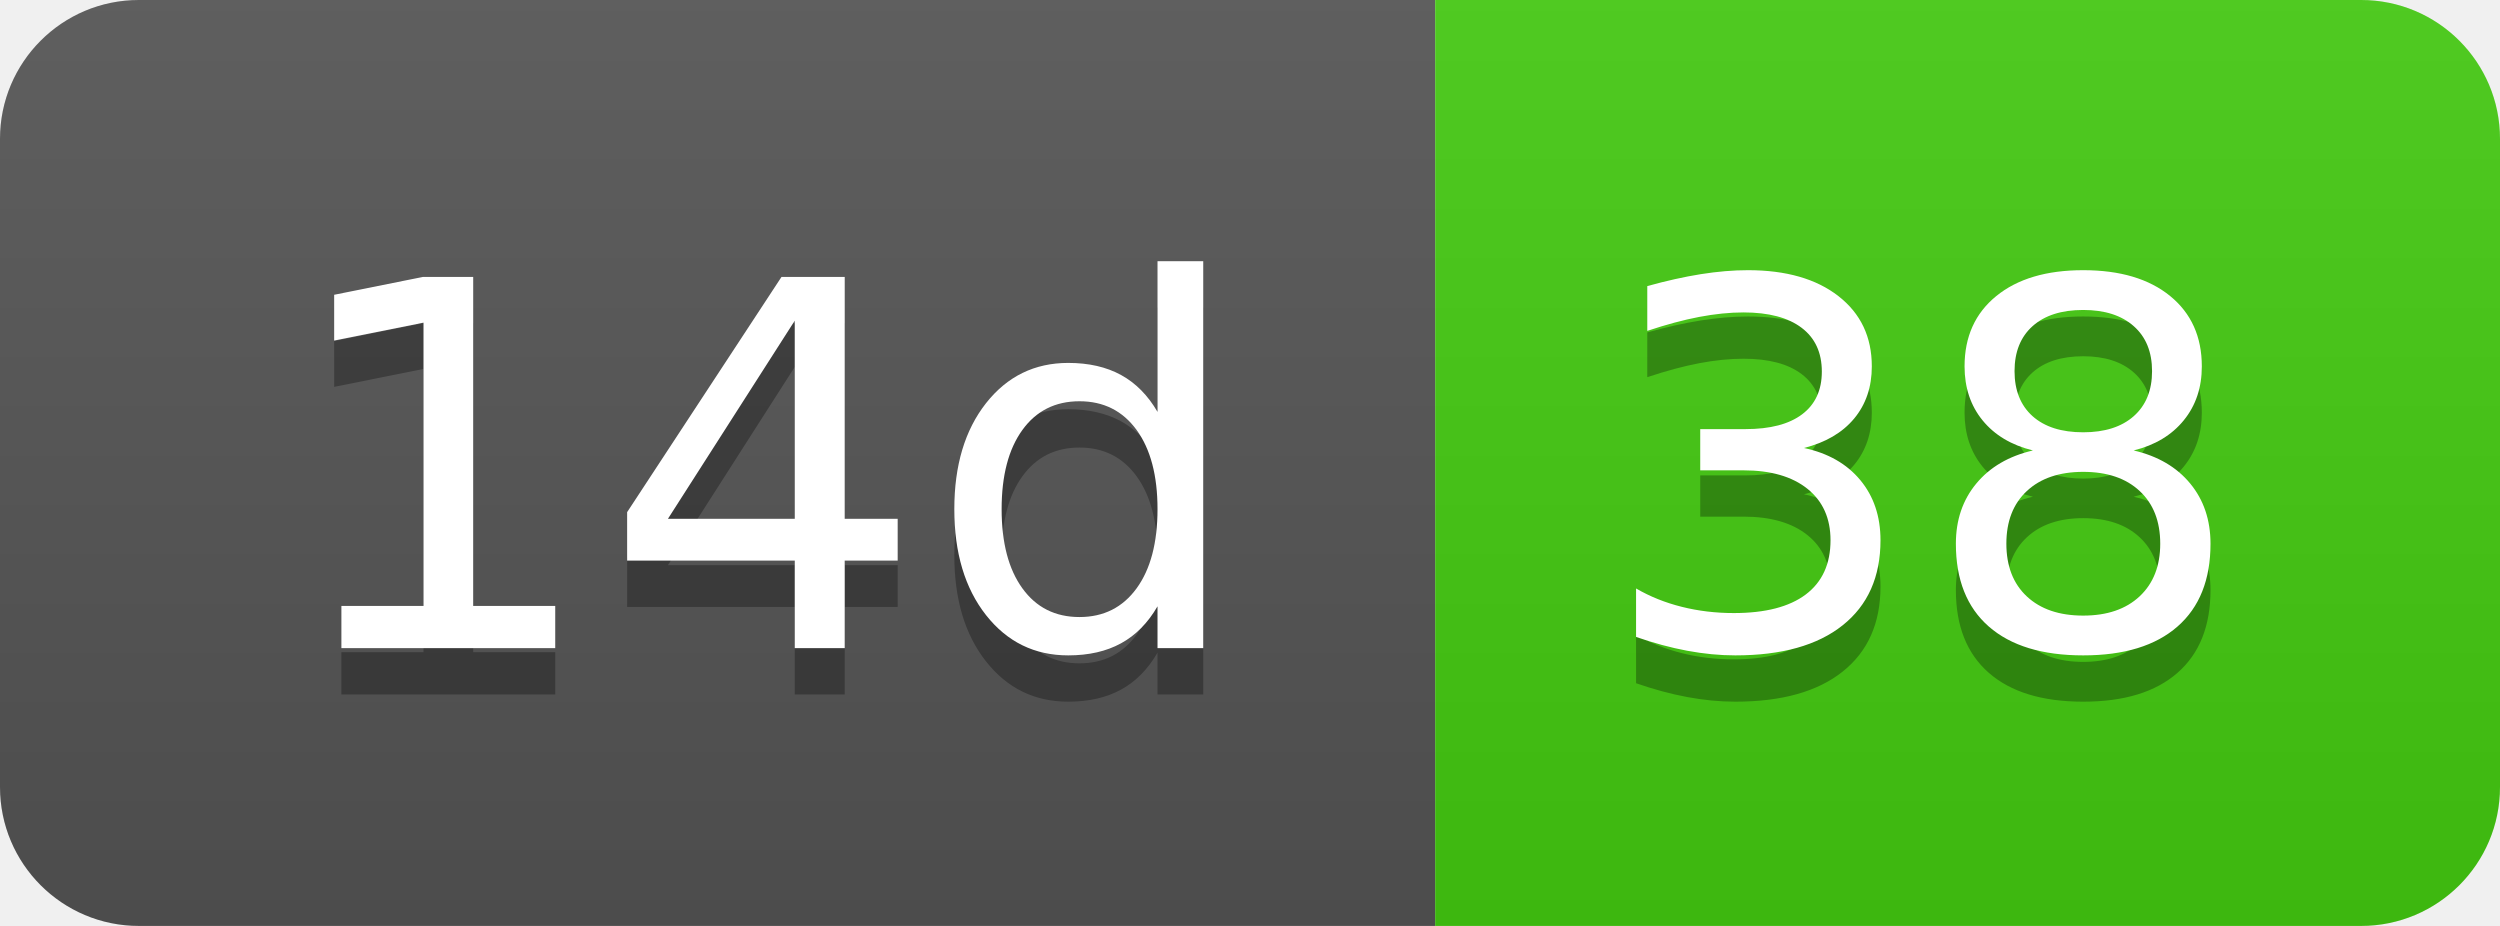
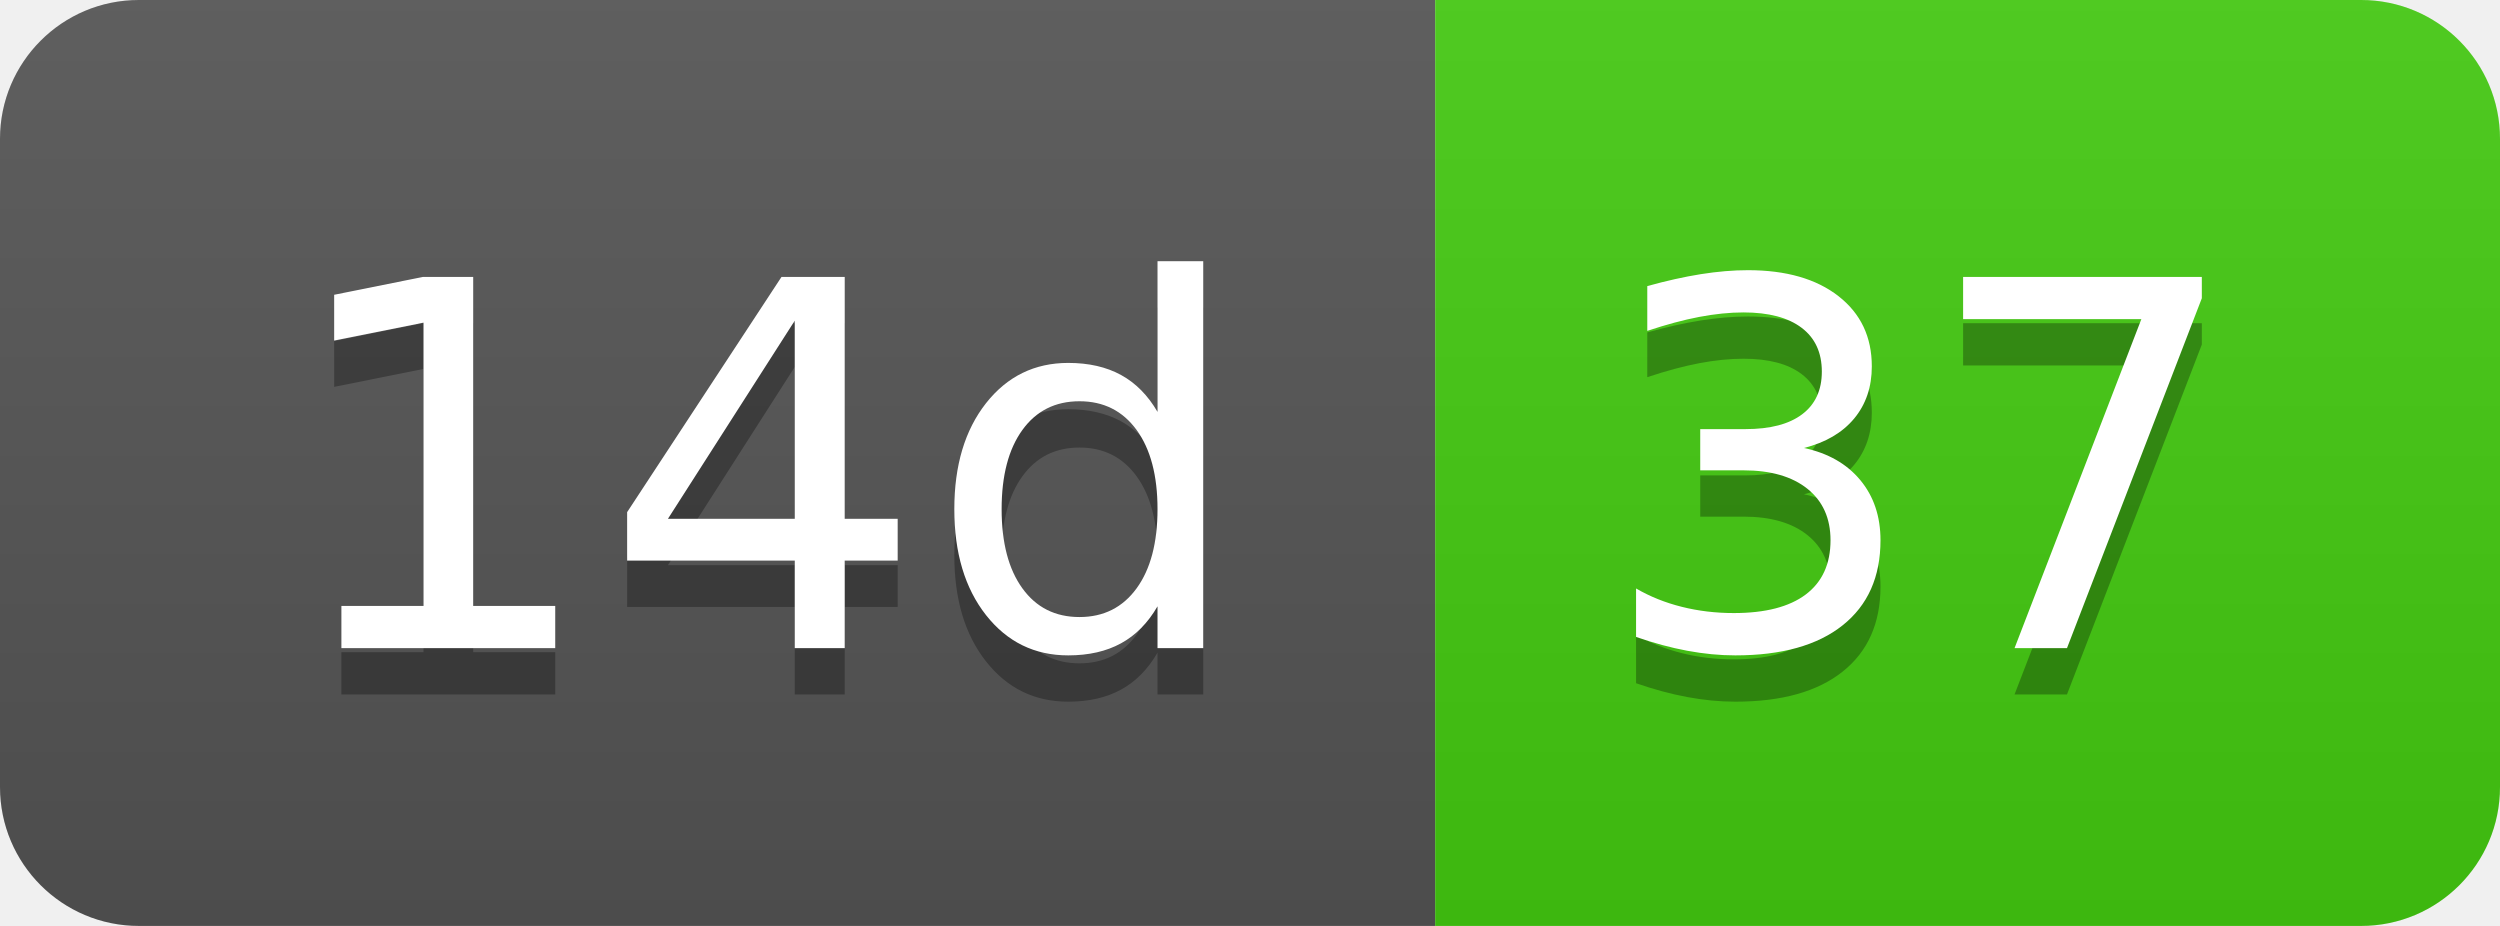
- <svg xmlns="http://www.w3.org/2000/svg" width="54" height="20" role="img" aria-label="14d: 38">
+ <svg xmlns="http://www.w3.org/2000/svg" width="54" height="20" role="img" aria-label="14d: 37">
  <linearGradient id="s" x2="0" y2="100%">
    <stop offset="0" stop-color="#bbb" stop-opacity=".1" />
    <stop offset="1" stop-opacity=".1" />
  </linearGradient>
  <clipPath id="r">
    <rect width="54" height="20" rx="3" fill="#fff" />
  </clipPath>
  <g clip-path="url(#r)">
    <rect width="31" height="20" fill="#555" />
    <rect x="31" width="23" height="20" fill="#4c1" />
    <rect width="54" height="20" fill="url(#s)" />
  </g>
  <g fill="#fff" text-anchor="middle" font-family="Verdana,Geneva,DejaVu Sans,sans-serif" text-rendering="geometricPrecision" font-size="110">
    <text aria-hidden="true" x="165" y="150" fill="#010101" fill-opacity=".3" transform="scale(.1)" textLength="210">14d</text>
    <text x="165" y="140" transform="scale(.1)" fill="#fff" textLength="210">14d</text>
-     <text aria-hidden="true" x="415" y="150" fill="#010101" fill-opacity=".3" transform="scale(.1)" textLength="130">38</text>
-     <text x="415" y="140" transform="scale(.1)" fill="#fff" textLength="130">38</text>
+     <text aria-hidden="true" x="415" y="150" fill="#010101" fill-opacity=".3" transform="scale(.1)" textLength="130">37</text>
+     <text x="415" y="140" transform="scale(.1)" fill="#fff" textLength="130">37</text>
  </g>
</svg>
